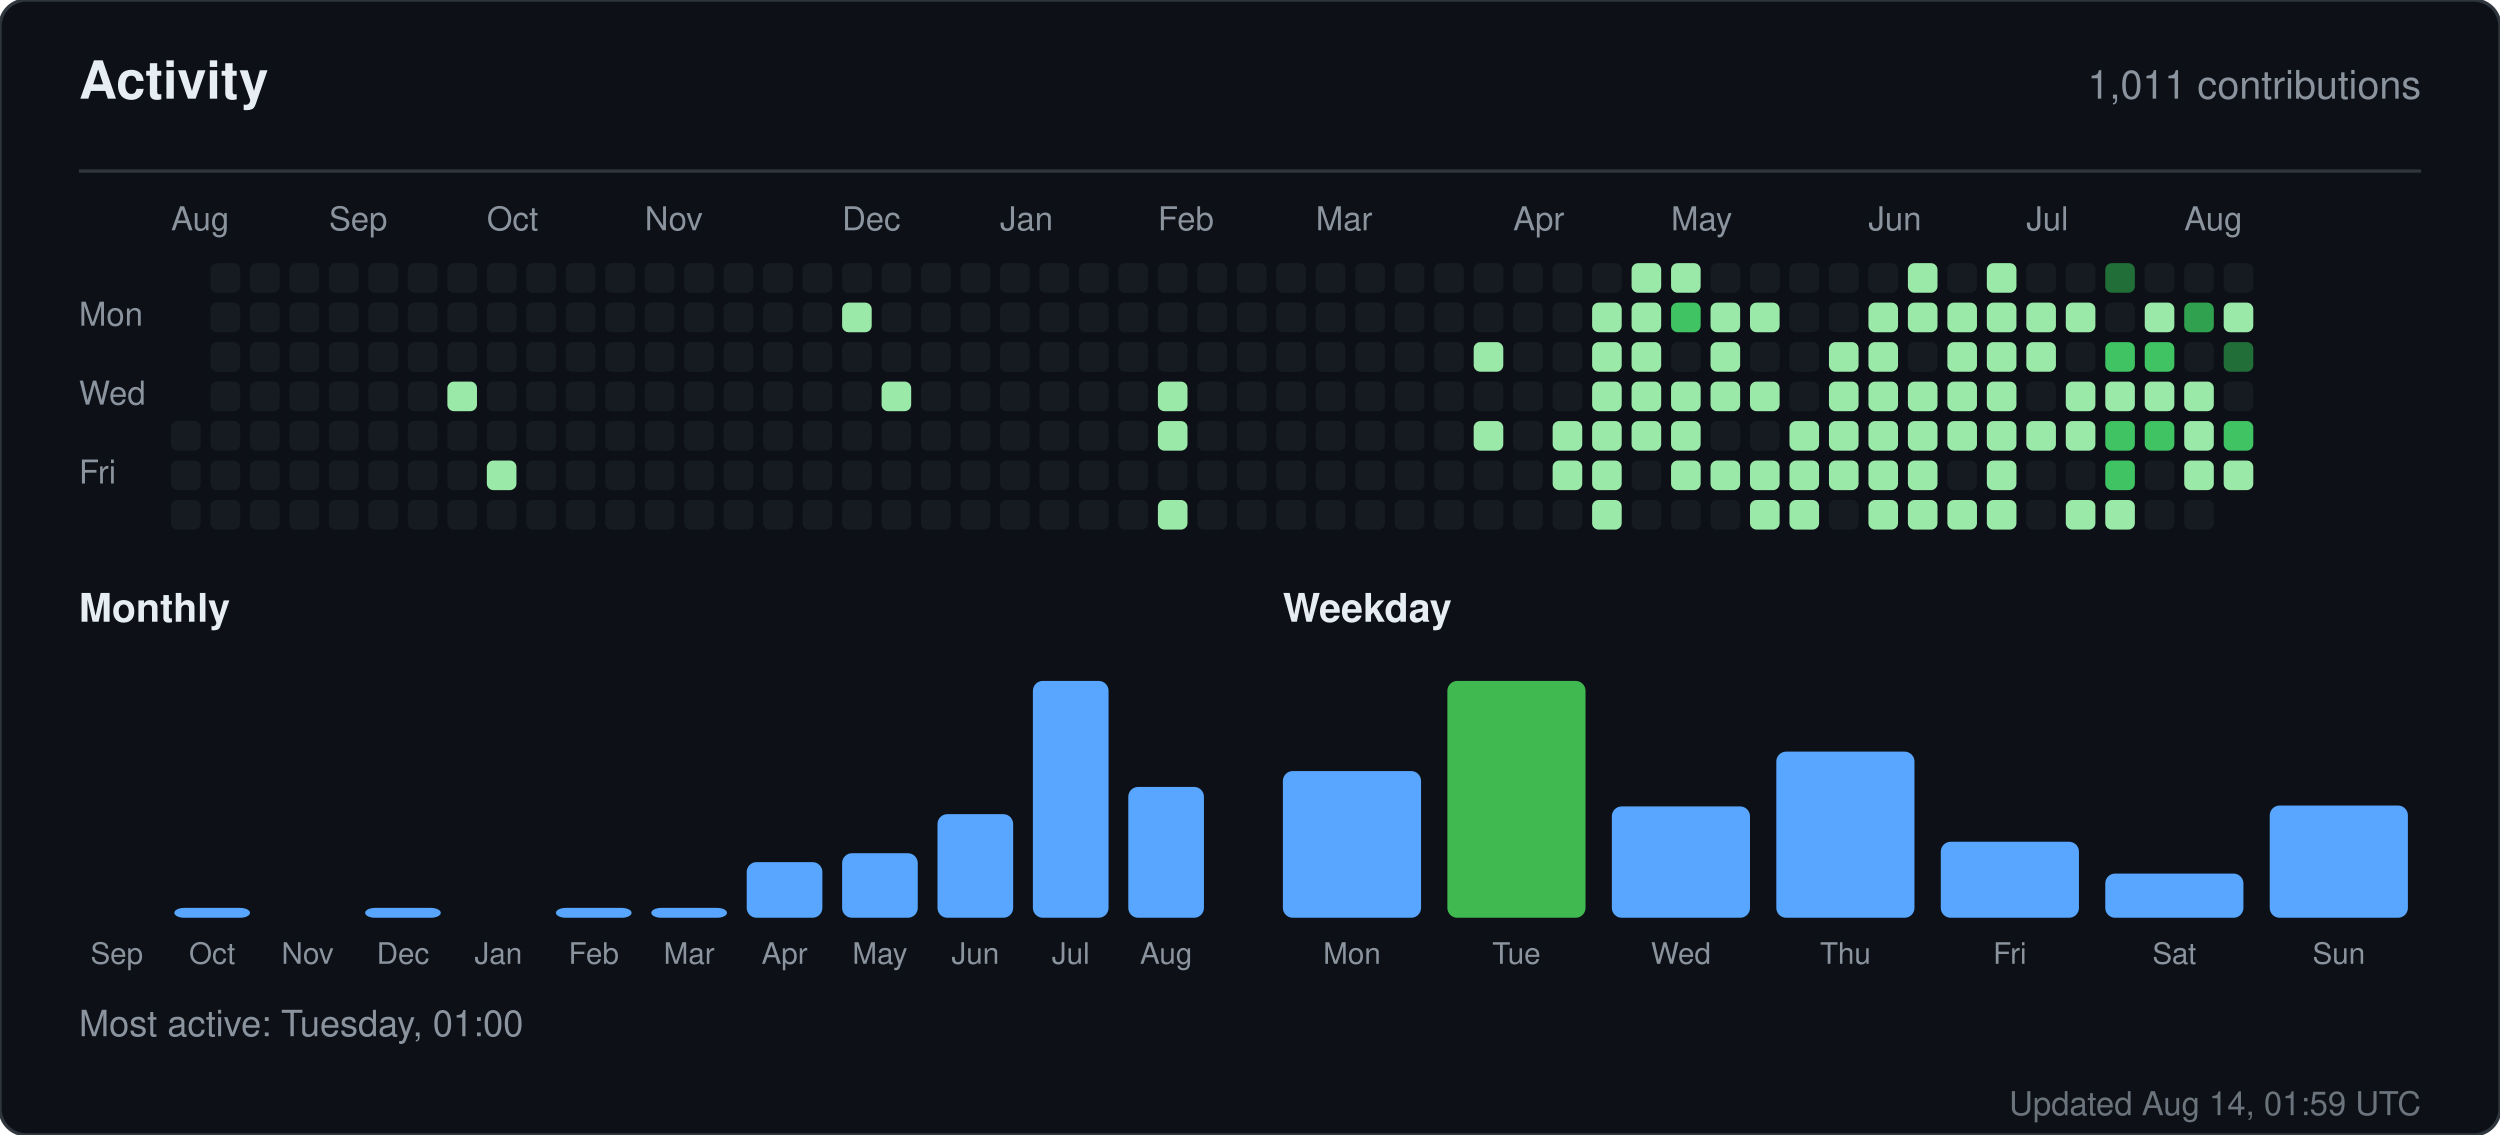
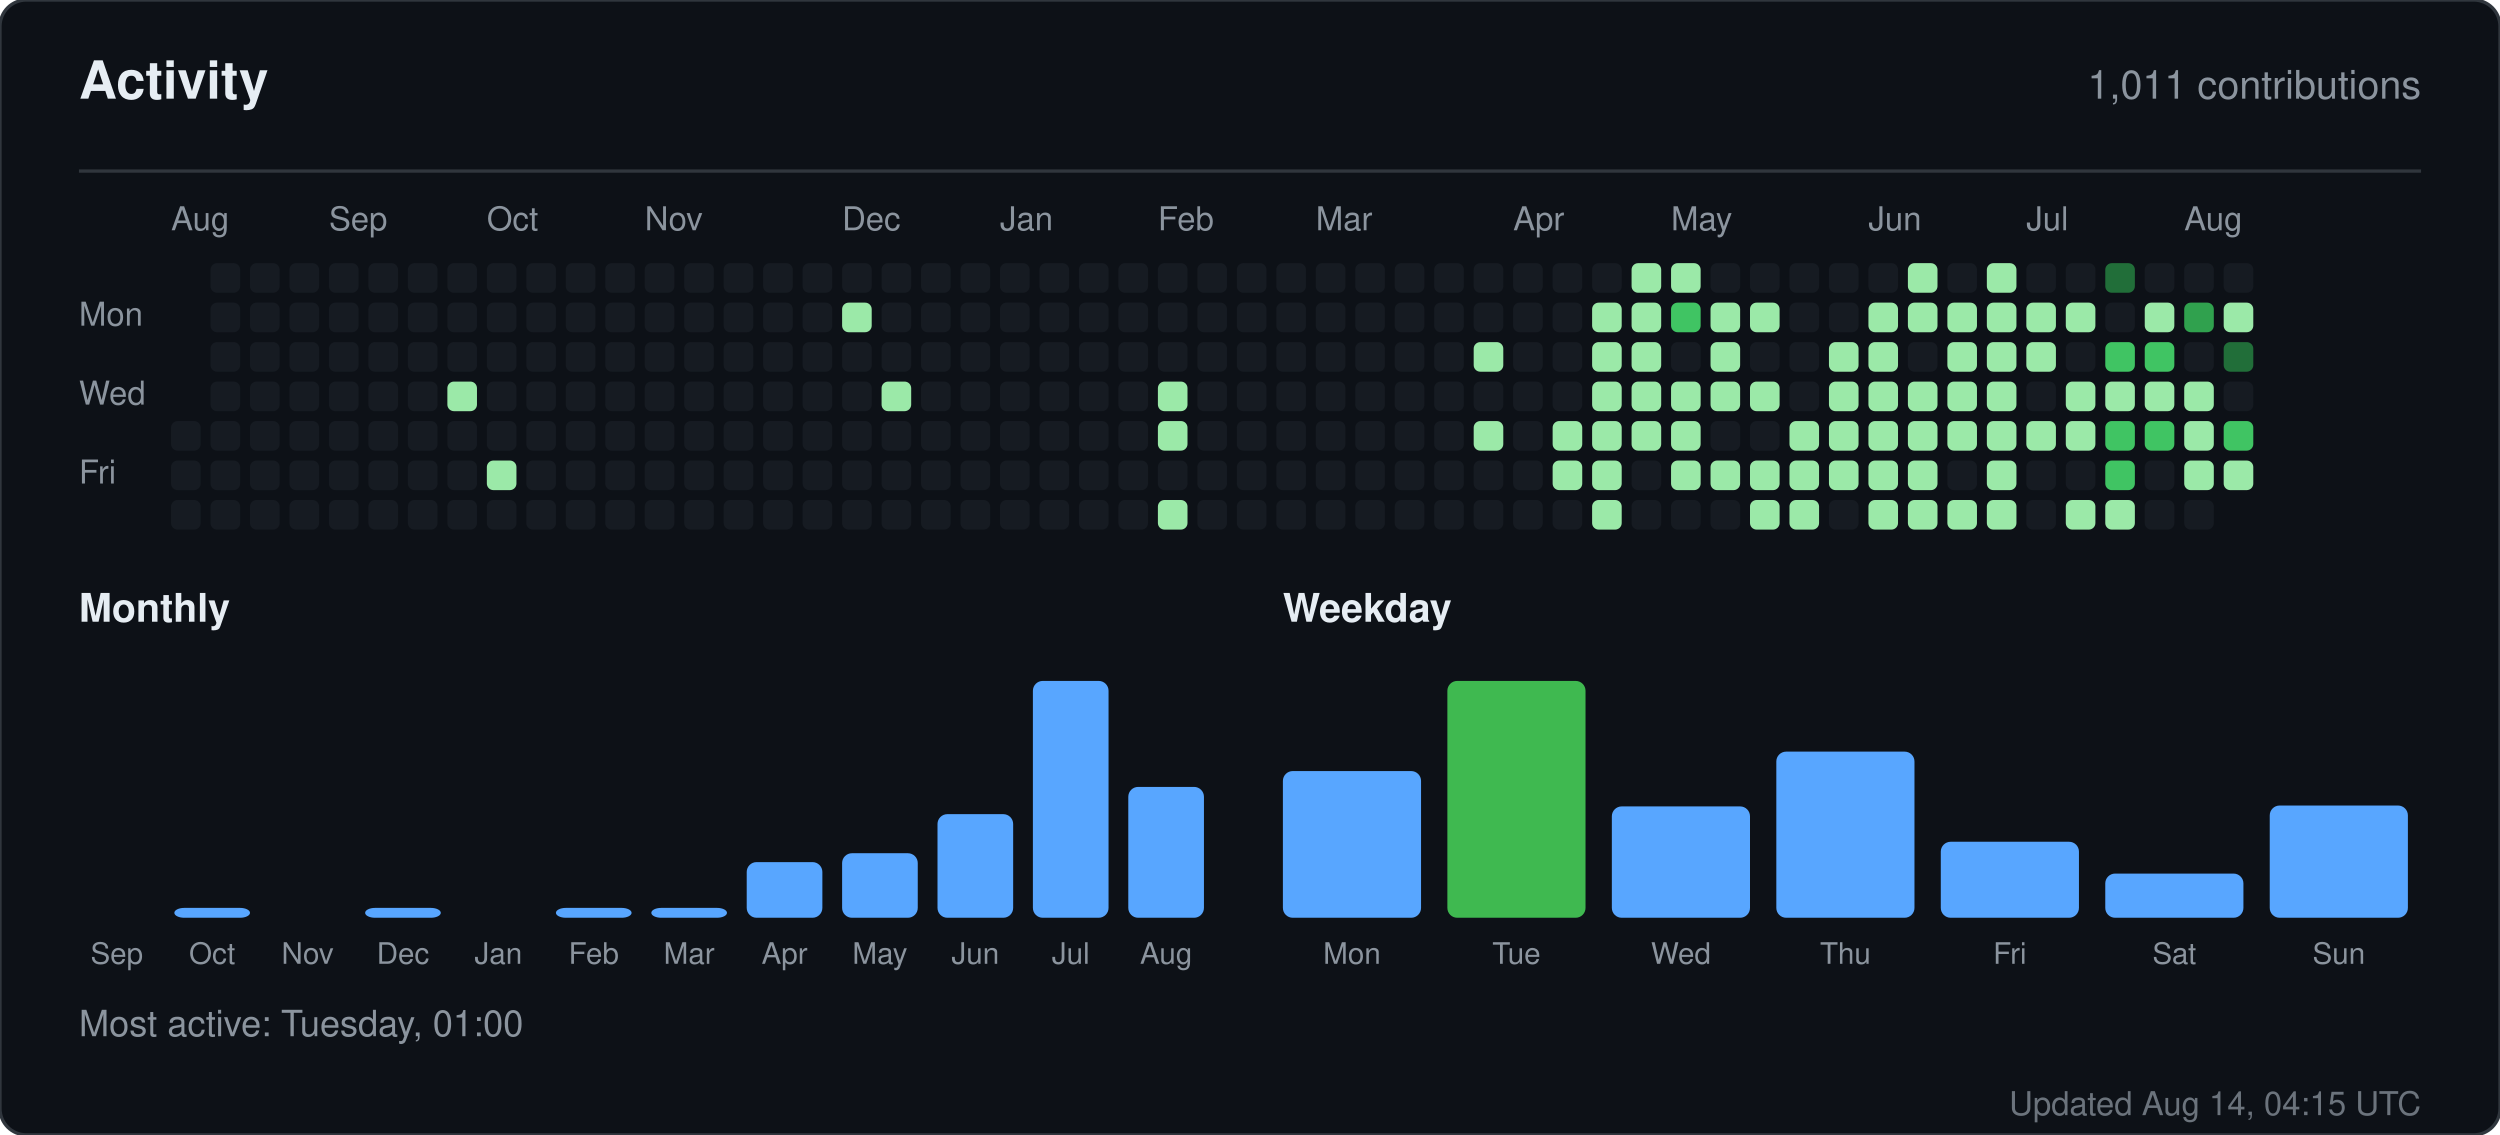
<svg xmlns="http://www.w3.org/2000/svg" width="760" height="345" viewBox="0 0 760 345" role="img" aria-label="Activity for sandiirawan12">
  <rect width="760" height="345" rx="8" fill="#0d1117" stroke="#30363d" />
  <g font-family="-apple-system, BlinkMacSystemFont, Segoe UI, Helvetica, Arial, sans-serif">
    <text x="24" y="30" fill="#e6edf3" font-size="16" font-weight="700">Activity</text>
    <text x="736" y="30" fill="#8b949e" font-size="12" text-anchor="end">1,011 contributions</text>
    <line x1="24" y1="52" x2="736" y2="52" stroke="#30363d" />
    <text x="52" y="70" fill="#8b949e" font-size="10">Aug</text>
    <text x="100" y="70" fill="#8b949e" font-size="10">Sep</text>
    <text x="148" y="70" fill="#8b949e" font-size="10">Oct</text>
    <text x="196" y="70" fill="#8b949e" font-size="10">Nov</text>
    <text x="256" y="70" fill="#8b949e" font-size="10">Dec</text>
    <text x="304" y="70" fill="#8b949e" font-size="10">Jan</text>
    <text x="352" y="70" fill="#8b949e" font-size="10">Feb</text>
    <text x="400" y="70" fill="#8b949e" font-size="10">Mar</text>
    <text x="460" y="70" fill="#8b949e" font-size="10">Apr</text>
    <text x="508" y="70" fill="#8b949e" font-size="10">May</text>
    <text x="568" y="70" fill="#8b949e" font-size="10">Jun</text>
    <text x="616" y="70" fill="#8b949e" font-size="10">Jul</text>
    <text x="664" y="70" fill="#8b949e" font-size="10">Aug</text>
    <text x="24" y="99" fill="#8b949e" font-size="10">Mon</text>
    <text x="24" y="123" fill="#8b949e" font-size="10">Wed</text>
    <text x="24" y="147" fill="#8b949e" font-size="10">Fri</text>
    <rect x="52" y="128" width="9" height="9" rx="2" fill="#161b22" />
    <rect x="52" y="140" width="9" height="9" rx="2" fill="#161b22" />
    <rect x="52" y="152" width="9" height="9" rx="2" fill="#161b22" />
    <rect x="64" y="80" width="9" height="9" rx="2" fill="#161b22" />
    <rect x="64" y="92" width="9" height="9" rx="2" fill="#161b22" />
    <rect x="64" y="104" width="9" height="9" rx="2" fill="#161b22" />
    <rect x="64" y="116" width="9" height="9" rx="2" fill="#161b22" />
    <rect x="64" y="128" width="9" height="9" rx="2" fill="#161b22" />
    <rect x="64" y="140" width="9" height="9" rx="2" fill="#161b22" />
    <rect x="64" y="152" width="9" height="9" rx="2" fill="#161b22" />
    <rect x="76" y="80" width="9" height="9" rx="2" fill="#161b22" />
    <rect x="76" y="92" width="9" height="9" rx="2" fill="#161b22" />
    <rect x="76" y="104" width="9" height="9" rx="2" fill="#161b22" />
    <rect x="76" y="116" width="9" height="9" rx="2" fill="#161b22" />
    <rect x="76" y="128" width="9" height="9" rx="2" fill="#161b22" />
    <rect x="76" y="140" width="9" height="9" rx="2" fill="#161b22" />
    <rect x="76" y="152" width="9" height="9" rx="2" fill="#161b22" />
    <rect x="88" y="80" width="9" height="9" rx="2" fill="#161b22" />
    <rect x="88" y="92" width="9" height="9" rx="2" fill="#161b22" />
    <rect x="88" y="104" width="9" height="9" rx="2" fill="#161b22" />
    <rect x="88" y="116" width="9" height="9" rx="2" fill="#161b22" />
    <rect x="88" y="128" width="9" height="9" rx="2" fill="#161b22" />
    <rect x="88" y="140" width="9" height="9" rx="2" fill="#161b22" />
    <rect x="88" y="152" width="9" height="9" rx="2" fill="#161b22" />
    <rect x="100" y="80" width="9" height="9" rx="2" fill="#161b22" />
    <rect x="100" y="92" width="9" height="9" rx="2" fill="#161b22" />
    <rect x="100" y="104" width="9" height="9" rx="2" fill="#161b22" />
    <rect x="100" y="116" width="9" height="9" rx="2" fill="#161b22" />
    <rect x="100" y="128" width="9" height="9" rx="2" fill="#161b22" />
    <rect x="100" y="140" width="9" height="9" rx="2" fill="#161b22" />
    <rect x="100" y="152" width="9" height="9" rx="2" fill="#161b22" />
    <rect x="112" y="80" width="9" height="9" rx="2" fill="#161b22" />
    <rect x="112" y="92" width="9" height="9" rx="2" fill="#161b22" />
    <rect x="112" y="104" width="9" height="9" rx="2" fill="#161b22" />
    <rect x="112" y="116" width="9" height="9" rx="2" fill="#161b22" />
    <rect x="112" y="128" width="9" height="9" rx="2" fill="#161b22" />
    <rect x="112" y="140" width="9" height="9" rx="2" fill="#161b22" />
    <rect x="112" y="152" width="9" height="9" rx="2" fill="#161b22" />
    <rect x="124" y="80" width="9" height="9" rx="2" fill="#161b22" />
    <rect x="124" y="92" width="9" height="9" rx="2" fill="#161b22" />
    <rect x="124" y="104" width="9" height="9" rx="2" fill="#161b22" />
    <rect x="124" y="116" width="9" height="9" rx="2" fill="#161b22" />
    <rect x="124" y="128" width="9" height="9" rx="2" fill="#161b22" />
    <rect x="124" y="140" width="9" height="9" rx="2" fill="#161b22" />
    <rect x="124" y="152" width="9" height="9" rx="2" fill="#161b22" />
    <rect x="136" y="80" width="9" height="9" rx="2" fill="#161b22" />
    <rect x="136" y="92" width="9" height="9" rx="2" fill="#161b22" />
    <rect x="136" y="104" width="9" height="9" rx="2" fill="#161b22" />
    <rect x="136" y="116" width="9" height="9" rx="2" fill="#9be9a8" />
    <rect x="136" y="128" width="9" height="9" rx="2" fill="#161b22" />
    <rect x="136" y="140" width="9" height="9" rx="2" fill="#161b22" />
    <rect x="136" y="152" width="9" height="9" rx="2" fill="#161b22" />
    <rect x="148" y="80" width="9" height="9" rx="2" fill="#161b22" />
    <rect x="148" y="92" width="9" height="9" rx="2" fill="#161b22" />
    <rect x="148" y="104" width="9" height="9" rx="2" fill="#161b22" />
    <rect x="148" y="116" width="9" height="9" rx="2" fill="#161b22" />
    <rect x="148" y="128" width="9" height="9" rx="2" fill="#161b22" />
    <rect x="148" y="140" width="9" height="9" rx="2" fill="#9be9a8" />
    <rect x="148" y="152" width="9" height="9" rx="2" fill="#161b22" />
    <rect x="160" y="80" width="9" height="9" rx="2" fill="#161b22" />
    <rect x="160" y="92" width="9" height="9" rx="2" fill="#161b22" />
    <rect x="160" y="104" width="9" height="9" rx="2" fill="#161b22" />
    <rect x="160" y="116" width="9" height="9" rx="2" fill="#161b22" />
    <rect x="160" y="128" width="9" height="9" rx="2" fill="#161b22" />
    <rect x="160" y="140" width="9" height="9" rx="2" fill="#161b22" />
    <rect x="160" y="152" width="9" height="9" rx="2" fill="#161b22" />
    <rect x="172" y="80" width="9" height="9" rx="2" fill="#161b22" />
    <rect x="172" y="92" width="9" height="9" rx="2" fill="#161b22" />
    <rect x="172" y="104" width="9" height="9" rx="2" fill="#161b22" />
    <rect x="172" y="116" width="9" height="9" rx="2" fill="#161b22" />
    <rect x="172" y="128" width="9" height="9" rx="2" fill="#161b22" />
    <rect x="172" y="140" width="9" height="9" rx="2" fill="#161b22" />
    <rect x="172" y="152" width="9" height="9" rx="2" fill="#161b22" />
    <rect x="184" y="80" width="9" height="9" rx="2" fill="#161b22" />
    <rect x="184" y="92" width="9" height="9" rx="2" fill="#161b22" />
    <rect x="184" y="104" width="9" height="9" rx="2" fill="#161b22" />
    <rect x="184" y="116" width="9" height="9" rx="2" fill="#161b22" />
    <rect x="184" y="128" width="9" height="9" rx="2" fill="#161b22" />
    <rect x="184" y="140" width="9" height="9" rx="2" fill="#161b22" />
    <rect x="184" y="152" width="9" height="9" rx="2" fill="#161b22" />
    <rect x="196" y="80" width="9" height="9" rx="2" fill="#161b22" />
    <rect x="196" y="92" width="9" height="9" rx="2" fill="#161b22" />
    <rect x="196" y="104" width="9" height="9" rx="2" fill="#161b22" />
    <rect x="196" y="116" width="9" height="9" rx="2" fill="#161b22" />
    <rect x="196" y="128" width="9" height="9" rx="2" fill="#161b22" />
    <rect x="196" y="140" width="9" height="9" rx="2" fill="#161b22" />
    <rect x="196" y="152" width="9" height="9" rx="2" fill="#161b22" />
    <rect x="208" y="80" width="9" height="9" rx="2" fill="#161b22" />
    <rect x="208" y="92" width="9" height="9" rx="2" fill="#161b22" />
    <rect x="208" y="104" width="9" height="9" rx="2" fill="#161b22" />
    <rect x="208" y="116" width="9" height="9" rx="2" fill="#161b22" />
    <rect x="208" y="128" width="9" height="9" rx="2" fill="#161b22" />
    <rect x="208" y="140" width="9" height="9" rx="2" fill="#161b22" />
    <rect x="208" y="152" width="9" height="9" rx="2" fill="#161b22" />
    <rect x="220" y="80" width="9" height="9" rx="2" fill="#161b22" />
    <rect x="220" y="92" width="9" height="9" rx="2" fill="#161b22" />
    <rect x="220" y="104" width="9" height="9" rx="2" fill="#161b22" />
    <rect x="220" y="116" width="9" height="9" rx="2" fill="#161b22" />
    <rect x="220" y="128" width="9" height="9" rx="2" fill="#161b22" />
    <rect x="220" y="140" width="9" height="9" rx="2" fill="#161b22" />
    <rect x="220" y="152" width="9" height="9" rx="2" fill="#161b22" />
    <rect x="232" y="80" width="9" height="9" rx="2" fill="#161b22" />
    <rect x="232" y="92" width="9" height="9" rx="2" fill="#161b22" />
    <rect x="232" y="104" width="9" height="9" rx="2" fill="#161b22" />
    <rect x="232" y="116" width="9" height="9" rx="2" fill="#161b22" />
    <rect x="232" y="128" width="9" height="9" rx="2" fill="#161b22" />
    <rect x="232" y="140" width="9" height="9" rx="2" fill="#161b22" />
    <rect x="232" y="152" width="9" height="9" rx="2" fill="#161b22" />
    <rect x="244" y="80" width="9" height="9" rx="2" fill="#161b22" />
    <rect x="244" y="92" width="9" height="9" rx="2" fill="#161b22" />
    <rect x="244" y="104" width="9" height="9" rx="2" fill="#161b22" />
    <rect x="244" y="116" width="9" height="9" rx="2" fill="#161b22" />
    <rect x="244" y="128" width="9" height="9" rx="2" fill="#161b22" />
    <rect x="244" y="140" width="9" height="9" rx="2" fill="#161b22" />
    <rect x="244" y="152" width="9" height="9" rx="2" fill="#161b22" />
    <rect x="256" y="80" width="9" height="9" rx="2" fill="#161b22" />
    <rect x="256" y="92" width="9" height="9" rx="2" fill="#9be9a8" />
    <rect x="256" y="104" width="9" height="9" rx="2" fill="#161b22" />
    <rect x="256" y="116" width="9" height="9" rx="2" fill="#161b22" />
    <rect x="256" y="128" width="9" height="9" rx="2" fill="#161b22" />
    <rect x="256" y="140" width="9" height="9" rx="2" fill="#161b22" />
    <rect x="256" y="152" width="9" height="9" rx="2" fill="#161b22" />
    <rect x="268" y="80" width="9" height="9" rx="2" fill="#161b22" />
    <rect x="268" y="92" width="9" height="9" rx="2" fill="#161b22" />
    <rect x="268" y="104" width="9" height="9" rx="2" fill="#161b22" />
    <rect x="268" y="116" width="9" height="9" rx="2" fill="#9be9a8" />
    <rect x="268" y="128" width="9" height="9" rx="2" fill="#161b22" />
    <rect x="268" y="140" width="9" height="9" rx="2" fill="#161b22" />
    <rect x="268" y="152" width="9" height="9" rx="2" fill="#161b22" />
    <rect x="280" y="80" width="9" height="9" rx="2" fill="#161b22" />
    <rect x="280" y="92" width="9" height="9" rx="2" fill="#161b22" />
    <rect x="280" y="104" width="9" height="9" rx="2" fill="#161b22" />
    <rect x="280" y="116" width="9" height="9" rx="2" fill="#161b22" />
    <rect x="280" y="128" width="9" height="9" rx="2" fill="#161b22" />
    <rect x="280" y="140" width="9" height="9" rx="2" fill="#161b22" />
    <rect x="280" y="152" width="9" height="9" rx="2" fill="#161b22" />
    <rect x="292" y="80" width="9" height="9" rx="2" fill="#161b22" />
    <rect x="292" y="92" width="9" height="9" rx="2" fill="#161b22" />
    <rect x="292" y="104" width="9" height="9" rx="2" fill="#161b22" />
    <rect x="292" y="116" width="9" height="9" rx="2" fill="#161b22" />
    <rect x="292" y="128" width="9" height="9" rx="2" fill="#161b22" />
    <rect x="292" y="140" width="9" height="9" rx="2" fill="#161b22" />
    <rect x="292" y="152" width="9" height="9" rx="2" fill="#161b22" />
    <rect x="304" y="80" width="9" height="9" rx="2" fill="#161b22" />
    <rect x="304" y="92" width="9" height="9" rx="2" fill="#161b22" />
    <rect x="304" y="104" width="9" height="9" rx="2" fill="#161b22" />
    <rect x="304" y="116" width="9" height="9" rx="2" fill="#161b22" />
    <rect x="304" y="128" width="9" height="9" rx="2" fill="#161b22" />
    <rect x="304" y="140" width="9" height="9" rx="2" fill="#161b22" />
    <rect x="304" y="152" width="9" height="9" rx="2" fill="#161b22" />
    <rect x="316" y="80" width="9" height="9" rx="2" fill="#161b22" />
    <rect x="316" y="92" width="9" height="9" rx="2" fill="#161b22" />
    <rect x="316" y="104" width="9" height="9" rx="2" fill="#161b22" />
    <rect x="316" y="116" width="9" height="9" rx="2" fill="#161b22" />
    <rect x="316" y="128" width="9" height="9" rx="2" fill="#161b22" />
    <rect x="316" y="140" width="9" height="9" rx="2" fill="#161b22" />
    <rect x="316" y="152" width="9" height="9" rx="2" fill="#161b22" />
    <rect x="328" y="80" width="9" height="9" rx="2" fill="#161b22" />
    <rect x="328" y="92" width="9" height="9" rx="2" fill="#161b22" />
    <rect x="328" y="104" width="9" height="9" rx="2" fill="#161b22" />
    <rect x="328" y="116" width="9" height="9" rx="2" fill="#161b22" />
    <rect x="328" y="128" width="9" height="9" rx="2" fill="#161b22" />
    <rect x="328" y="140" width="9" height="9" rx="2" fill="#161b22" />
    <rect x="328" y="152" width="9" height="9" rx="2" fill="#161b22" />
    <rect x="340" y="80" width="9" height="9" rx="2" fill="#161b22" />
    <rect x="340" y="92" width="9" height="9" rx="2" fill="#161b22" />
    <rect x="340" y="104" width="9" height="9" rx="2" fill="#161b22" />
    <rect x="340" y="116" width="9" height="9" rx="2" fill="#161b22" />
    <rect x="340" y="128" width="9" height="9" rx="2" fill="#161b22" />
    <rect x="340" y="140" width="9" height="9" rx="2" fill="#161b22" />
    <rect x="340" y="152" width="9" height="9" rx="2" fill="#161b22" />
    <rect x="352" y="80" width="9" height="9" rx="2" fill="#161b22" />
    <rect x="352" y="92" width="9" height="9" rx="2" fill="#161b22" />
    <rect x="352" y="104" width="9" height="9" rx="2" fill="#161b22" />
    <rect x="352" y="116" width="9" height="9" rx="2" fill="#9be9a8" />
    <rect x="352" y="128" width="9" height="9" rx="2" fill="#9be9a8" />
    <rect x="352" y="140" width="9" height="9" rx="2" fill="#161b22" />
    <rect x="352" y="152" width="9" height="9" rx="2" fill="#9be9a8" />
    <rect x="364" y="80" width="9" height="9" rx="2" fill="#161b22" />
    <rect x="364" y="92" width="9" height="9" rx="2" fill="#161b22" />
    <rect x="364" y="104" width="9" height="9" rx="2" fill="#161b22" />
    <rect x="364" y="116" width="9" height="9" rx="2" fill="#161b22" />
    <rect x="364" y="128" width="9" height="9" rx="2" fill="#161b22" />
    <rect x="364" y="140" width="9" height="9" rx="2" fill="#161b22" />
    <rect x="364" y="152" width="9" height="9" rx="2" fill="#161b22" />
    <rect x="376" y="80" width="9" height="9" rx="2" fill="#161b22" />
    <rect x="376" y="92" width="9" height="9" rx="2" fill="#161b22" />
    <rect x="376" y="104" width="9" height="9" rx="2" fill="#161b22" />
    <rect x="376" y="116" width="9" height="9" rx="2" fill="#161b22" />
    <rect x="376" y="128" width="9" height="9" rx="2" fill="#161b22" />
    <rect x="376" y="140" width="9" height="9" rx="2" fill="#161b22" />
    <rect x="376" y="152" width="9" height="9" rx="2" fill="#161b22" />
    <rect x="388" y="80" width="9" height="9" rx="2" fill="#161b22" />
    <rect x="388" y="92" width="9" height="9" rx="2" fill="#161b22" />
    <rect x="388" y="104" width="9" height="9" rx="2" fill="#161b22" />
    <rect x="388" y="116" width="9" height="9" rx="2" fill="#161b22" />
    <rect x="388" y="128" width="9" height="9" rx="2" fill="#161b22" />
    <rect x="388" y="140" width="9" height="9" rx="2" fill="#161b22" />
    <rect x="388" y="152" width="9" height="9" rx="2" fill="#161b22" />
    <rect x="400" y="80" width="9" height="9" rx="2" fill="#161b22" />
    <rect x="400" y="92" width="9" height="9" rx="2" fill="#161b22" />
    <rect x="400" y="104" width="9" height="9" rx="2" fill="#161b22" />
    <rect x="400" y="116" width="9" height="9" rx="2" fill="#161b22" />
    <rect x="400" y="128" width="9" height="9" rx="2" fill="#161b22" />
    <rect x="400" y="140" width="9" height="9" rx="2" fill="#161b22" />
    <rect x="400" y="152" width="9" height="9" rx="2" fill="#161b22" />
    <rect x="412" y="80" width="9" height="9" rx="2" fill="#161b22" />
    <rect x="412" y="92" width="9" height="9" rx="2" fill="#161b22" />
    <rect x="412" y="104" width="9" height="9" rx="2" fill="#161b22" />
    <rect x="412" y="116" width="9" height="9" rx="2" fill="#161b22" />
    <rect x="412" y="128" width="9" height="9" rx="2" fill="#161b22" />
    <rect x="412" y="140" width="9" height="9" rx="2" fill="#161b22" />
    <rect x="412" y="152" width="9" height="9" rx="2" fill="#161b22" />
    <rect x="424" y="80" width="9" height="9" rx="2" fill="#161b22" />
    <rect x="424" y="92" width="9" height="9" rx="2" fill="#161b22" />
    <rect x="424" y="104" width="9" height="9" rx="2" fill="#161b22" />
    <rect x="424" y="116" width="9" height="9" rx="2" fill="#161b22" />
    <rect x="424" y="128" width="9" height="9" rx="2" fill="#161b22" />
    <rect x="424" y="140" width="9" height="9" rx="2" fill="#161b22" />
    <rect x="424" y="152" width="9" height="9" rx="2" fill="#161b22" />
    <rect x="436" y="80" width="9" height="9" rx="2" fill="#161b22" />
    <rect x="436" y="92" width="9" height="9" rx="2" fill="#161b22" />
    <rect x="436" y="104" width="9" height="9" rx="2" fill="#161b22" />
    <rect x="436" y="116" width="9" height="9" rx="2" fill="#161b22" />
    <rect x="436" y="128" width="9" height="9" rx="2" fill="#161b22" />
    <rect x="436" y="140" width="9" height="9" rx="2" fill="#161b22" />
    <rect x="436" y="152" width="9" height="9" rx="2" fill="#161b22" />
    <rect x="448" y="80" width="9" height="9" rx="2" fill="#161b22" />
    <rect x="448" y="92" width="9" height="9" rx="2" fill="#161b22" />
    <rect x="448" y="104" width="9" height="9" rx="2" fill="#9be9a8" />
    <rect x="448" y="116" width="9" height="9" rx="2" fill="#161b22" />
    <rect x="448" y="128" width="9" height="9" rx="2" fill="#9be9a8" />
    <rect x="448" y="140" width="9" height="9" rx="2" fill="#161b22" />
    <rect x="448" y="152" width="9" height="9" rx="2" fill="#161b22" />
    <rect x="460" y="80" width="9" height="9" rx="2" fill="#161b22" />
    <rect x="460" y="92" width="9" height="9" rx="2" fill="#161b22" />
    <rect x="460" y="104" width="9" height="9" rx="2" fill="#161b22" />
    <rect x="460" y="116" width="9" height="9" rx="2" fill="#161b22" />
    <rect x="460" y="128" width="9" height="9" rx="2" fill="#161b22" />
    <rect x="460" y="140" width="9" height="9" rx="2" fill="#161b22" />
    <rect x="460" y="152" width="9" height="9" rx="2" fill="#161b22" />
    <rect x="472" y="80" width="9" height="9" rx="2" fill="#161b22" />
    <rect x="472" y="92" width="9" height="9" rx="2" fill="#161b22" />
    <rect x="472" y="104" width="9" height="9" rx="2" fill="#161b22" />
    <rect x="472" y="116" width="9" height="9" rx="2" fill="#161b22" />
    <rect x="472" y="128" width="9" height="9" rx="2" fill="#9be9a8" />
    <rect x="472" y="140" width="9" height="9" rx="2" fill="#9be9a8" />
    <rect x="472" y="152" width="9" height="9" rx="2" fill="#161b22" />
    <rect x="484" y="80" width="9" height="9" rx="2" fill="#161b22" />
    <rect x="484" y="92" width="9" height="9" rx="2" fill="#9be9a8" />
    <rect x="484" y="104" width="9" height="9" rx="2" fill="#9be9a8" />
    <rect x="484" y="116" width="9" height="9" rx="2" fill="#9be9a8" />
    <rect x="484" y="128" width="9" height="9" rx="2" fill="#9be9a8" />
    <rect x="484" y="140" width="9" height="9" rx="2" fill="#9be9a8" />
    <rect x="484" y="152" width="9" height="9" rx="2" fill="#9be9a8" />
    <rect x="496" y="80" width="9" height="9" rx="2" fill="#9be9a8" />
    <rect x="496" y="92" width="9" height="9" rx="2" fill="#9be9a8" />
    <rect x="496" y="104" width="9" height="9" rx="2" fill="#9be9a8" />
    <rect x="496" y="116" width="9" height="9" rx="2" fill="#9be9a8" />
    <rect x="496" y="128" width="9" height="9" rx="2" fill="#9be9a8" />
    <rect x="496" y="140" width="9" height="9" rx="2" fill="#161b22" />
    <rect x="496" y="152" width="9" height="9" rx="2" fill="#161b22" />
    <rect x="508" y="80" width="9" height="9" rx="2" fill="#9be9a8" />
    <rect x="508" y="92" width="9" height="9" rx="2" fill="#40c463" />
    <rect x="508" y="104" width="9" height="9" rx="2" fill="#161b22" />
    <rect x="508" y="116" width="9" height="9" rx="2" fill="#9be9a8" />
    <rect x="508" y="128" width="9" height="9" rx="2" fill="#9be9a8" />
    <rect x="508" y="140" width="9" height="9" rx="2" fill="#9be9a8" />
    <rect x="508" y="152" width="9" height="9" rx="2" fill="#161b22" />
    <rect x="520" y="80" width="9" height="9" rx="2" fill="#161b22" />
    <rect x="520" y="92" width="9" height="9" rx="2" fill="#9be9a8" />
    <rect x="520" y="104" width="9" height="9" rx="2" fill="#9be9a8" />
    <rect x="520" y="116" width="9" height="9" rx="2" fill="#9be9a8" />
    <rect x="520" y="128" width="9" height="9" rx="2" fill="#161b22" />
    <rect x="520" y="140" width="9" height="9" rx="2" fill="#9be9a8" />
    <rect x="520" y="152" width="9" height="9" rx="2" fill="#161b22" />
    <rect x="532" y="80" width="9" height="9" rx="2" fill="#161b22" />
    <rect x="532" y="92" width="9" height="9" rx="2" fill="#9be9a8" />
    <rect x="532" y="104" width="9" height="9" rx="2" fill="#161b22" />
    <rect x="532" y="116" width="9" height="9" rx="2" fill="#9be9a8" />
    <rect x="532" y="128" width="9" height="9" rx="2" fill="#161b22" />
    <rect x="532" y="140" width="9" height="9" rx="2" fill="#9be9a8" />
    <rect x="532" y="152" width="9" height="9" rx="2" fill="#9be9a8" />
    <rect x="544" y="80" width="9" height="9" rx="2" fill="#161b22" />
    <rect x="544" y="92" width="9" height="9" rx="2" fill="#161b22" />
    <rect x="544" y="104" width="9" height="9" rx="2" fill="#161b22" />
    <rect x="544" y="116" width="9" height="9" rx="2" fill="#161b22" />
    <rect x="544" y="128" width="9" height="9" rx="2" fill="#9be9a8" />
    <rect x="544" y="140" width="9" height="9" rx="2" fill="#9be9a8" />
    <rect x="544" y="152" width="9" height="9" rx="2" fill="#9be9a8" />
    <rect x="556" y="80" width="9" height="9" rx="2" fill="#161b22" />
    <rect x="556" y="92" width="9" height="9" rx="2" fill="#161b22" />
    <rect x="556" y="104" width="9" height="9" rx="2" fill="#9be9a8" />
    <rect x="556" y="116" width="9" height="9" rx="2" fill="#9be9a8" />
    <rect x="556" y="128" width="9" height="9" rx="2" fill="#9be9a8" />
    <rect x="556" y="140" width="9" height="9" rx="2" fill="#9be9a8" />
    <rect x="556" y="152" width="9" height="9" rx="2" fill="#161b22" />
    <rect x="568" y="80" width="9" height="9" rx="2" fill="#161b22" />
    <rect x="568" y="92" width="9" height="9" rx="2" fill="#9be9a8" />
    <rect x="568" y="104" width="9" height="9" rx="2" fill="#9be9a8" />
    <rect x="568" y="116" width="9" height="9" rx="2" fill="#9be9a8" />
    <rect x="568" y="128" width="9" height="9" rx="2" fill="#9be9a8" />
    <rect x="568" y="140" width="9" height="9" rx="2" fill="#9be9a8" />
    <rect x="568" y="152" width="9" height="9" rx="2" fill="#9be9a8" />
    <rect x="580" y="80" width="9" height="9" rx="2" fill="#9be9a8" />
    <rect x="580" y="92" width="9" height="9" rx="2" fill="#9be9a8" />
    <rect x="580" y="104" width="9" height="9" rx="2" fill="#161b22" />
    <rect x="580" y="116" width="9" height="9" rx="2" fill="#9be9a8" />
    <rect x="580" y="128" width="9" height="9" rx="2" fill="#9be9a8" />
    <rect x="580" y="140" width="9" height="9" rx="2" fill="#9be9a8" />
    <rect x="580" y="152" width="9" height="9" rx="2" fill="#9be9a8" />
    <rect x="592" y="80" width="9" height="9" rx="2" fill="#161b22" />
    <rect x="592" y="92" width="9" height="9" rx="2" fill="#9be9a8" />
    <rect x="592" y="104" width="9" height="9" rx="2" fill="#9be9a8" />
    <rect x="592" y="116" width="9" height="9" rx="2" fill="#9be9a8" />
    <rect x="592" y="128" width="9" height="9" rx="2" fill="#9be9a8" />
    <rect x="592" y="140" width="9" height="9" rx="2" fill="#161b22" />
    <rect x="592" y="152" width="9" height="9" rx="2" fill="#9be9a8" />
    <rect x="604" y="80" width="9" height="9" rx="2" fill="#9be9a8" />
    <rect x="604" y="92" width="9" height="9" rx="2" fill="#9be9a8" />
    <rect x="604" y="104" width="9" height="9" rx="2" fill="#9be9a8" />
    <rect x="604" y="116" width="9" height="9" rx="2" fill="#9be9a8" />
    <rect x="604" y="128" width="9" height="9" rx="2" fill="#9be9a8" />
    <rect x="604" y="140" width="9" height="9" rx="2" fill="#9be9a8" />
    <rect x="604" y="152" width="9" height="9" rx="2" fill="#9be9a8" />
    <rect x="616" y="80" width="9" height="9" rx="2" fill="#161b22" />
    <rect x="616" y="92" width="9" height="9" rx="2" fill="#9be9a8" />
    <rect x="616" y="104" width="9" height="9" rx="2" fill="#9be9a8" />
    <rect x="616" y="116" width="9" height="9" rx="2" fill="#161b22" />
    <rect x="616" y="128" width="9" height="9" rx="2" fill="#9be9a8" />
    <rect x="616" y="140" width="9" height="9" rx="2" fill="#161b22" />
    <rect x="616" y="152" width="9" height="9" rx="2" fill="#161b22" />
    <rect x="628" y="80" width="9" height="9" rx="2" fill="#161b22" />
    <rect x="628" y="92" width="9" height="9" rx="2" fill="#9be9a8" />
    <rect x="628" y="104" width="9" height="9" rx="2" fill="#161b22" />
    <rect x="628" y="116" width="9" height="9" rx="2" fill="#9be9a8" />
    <rect x="628" y="128" width="9" height="9" rx="2" fill="#9be9a8" />
    <rect x="628" y="140" width="9" height="9" rx="2" fill="#161b22" />
    <rect x="628" y="152" width="9" height="9" rx="2" fill="#9be9a8" />
    <rect x="640" y="80" width="9" height="9" rx="2" fill="#216e39" />
    <rect x="640" y="92" width="9" height="9" rx="2" fill="#161b22" />
    <rect x="640" y="104" width="9" height="9" rx="2" fill="#40c463" />
    <rect x="640" y="116" width="9" height="9" rx="2" fill="#9be9a8" />
    <rect x="640" y="128" width="9" height="9" rx="2" fill="#40c463" />
    <rect x="640" y="140" width="9" height="9" rx="2" fill="#40c463" />
    <rect x="640" y="152" width="9" height="9" rx="2" fill="#9be9a8" />
    <rect x="652" y="80" width="9" height="9" rx="2" fill="#161b22" />
    <rect x="652" y="92" width="9" height="9" rx="2" fill="#9be9a8" />
    <rect x="652" y="104" width="9" height="9" rx="2" fill="#40c463" />
    <rect x="652" y="116" width="9" height="9" rx="2" fill="#9be9a8" />
    <rect x="652" y="128" width="9" height="9" rx="2" fill="#40c463" />
    <rect x="652" y="140" width="9" height="9" rx="2" fill="#161b22" />
    <rect x="652" y="152" width="9" height="9" rx="2" fill="#161b22" />
    <rect x="664" y="80" width="9" height="9" rx="2" fill="#161b22" />
    <rect x="664" y="92" width="9" height="9" rx="2" fill="#30a14e" />
    <rect x="664" y="104" width="9" height="9" rx="2" fill="#161b22" />
    <rect x="664" y="116" width="9" height="9" rx="2" fill="#9be9a8" />
    <rect x="664" y="128" width="9" height="9" rx="2" fill="#9be9a8" />
    <rect x="664" y="140" width="9" height="9" rx="2" fill="#9be9a8" />
    <rect x="664" y="152" width="9" height="9" rx="2" fill="#161b22" />
    <rect x="676" y="80" width="9" height="9" rx="2" fill="#161b22" />
    <rect x="676" y="92" width="9" height="9" rx="2" fill="#9be9a8" />
    <rect x="676" y="104" width="9" height="9" rx="2" fill="#216e39" />
    <rect x="676" y="116" width="9" height="9" rx="2" fill="#161b22" />
    <rect x="676" y="128" width="9" height="9" rx="2" fill="#40c463" />
    <rect x="676" y="140" width="9" height="9" rx="2" fill="#9be9a8" />
    <text x="24" y="189" fill="#e6edf3" font-size="12" font-weight="600">Monthly</text>
    <text x="390" y="189" fill="#e6edf3" font-size="12" font-weight="600">Weekday</text>
    <rect x="24" y="279" width="23" height="0" rx="3" fill="#58a6ff" />
    <text x="35.5" y="293" fill="#8b949e" font-size="9" text-anchor="middle">Sep</text>
    <rect x="53" y="276" width="23" height="3" rx="3" fill="#58a6ff" />
    <text x="64.5" y="293" fill="#8b949e" font-size="9" text-anchor="middle">Oct</text>
    <rect x="82" y="279" width="23" height="0" rx="3" fill="#58a6ff" />
    <text x="93.5" y="293" fill="#8b949e" font-size="9" text-anchor="middle">Nov</text>
    <rect x="111" y="276" width="23" height="3" rx="3" fill="#58a6ff" />
    <text x="122.5" y="293" fill="#8b949e" font-size="9" text-anchor="middle">Dec</text>
    <rect x="140" y="279" width="23" height="0" rx="3" fill="#58a6ff" />
    <text x="151.5" y="293" fill="#8b949e" font-size="9" text-anchor="middle">Jan</text>
    <rect x="169" y="276" width="23" height="3" rx="3" fill="#58a6ff" />
    <text x="180.5" y="293" fill="#8b949e" font-size="9" text-anchor="middle">Feb</text>
    <rect x="198" y="276" width="23" height="3" rx="3" fill="#58a6ff" />
    <text x="209.5" y="293" fill="#8b949e" font-size="9" text-anchor="middle">Mar</text>
    <rect x="227" y="262.08" width="23" height="16.92" rx="3" fill="#58a6ff" />
    <text x="238.5" y="293" fill="#8b949e" font-size="9" text-anchor="middle">Apr</text>
    <rect x="256" y="259.38" width="23" height="19.62" rx="3" fill="#58a6ff" />
    <text x="267.5" y="293" fill="#8b949e" font-size="9" text-anchor="middle">May</text>
    <rect x="285" y="247.5" width="23" height="31.5" rx="3" fill="#58a6ff" />
    <text x="296.5" y="293" fill="#8b949e" font-size="9" text-anchor="middle">Jun</text>
    <rect x="314" y="207" width="23" height="72" rx="3" fill="#58a6ff" />
    <text x="325.5" y="293" fill="#8b949e" font-size="9" text-anchor="middle">Jul</text>
    <rect x="343" y="239.22" width="23" height="39.78" rx="3" fill="#58a6ff" />
    <text x="354.5" y="293" fill="#8b949e" font-size="9" text-anchor="middle">Aug</text>
    <rect x="390" y="234.403" width="42" height="44.597" rx="3" fill="#58a6ff" />
    <text x="411" y="293" fill="#8b949e" font-size="9" text-anchor="middle">Mon</text>
    <rect x="440" y="207" width="42" height="72" rx="3" fill="#3fb950" />
    <text x="461" y="293" fill="#8b949e" font-size="9" text-anchor="middle">Tue</text>
    <rect x="490" y="245.149" width="42" height="33.851" rx="3" fill="#58a6ff" />
    <text x="511" y="293" fill="#8b949e" font-size="9" text-anchor="middle">Wed</text>
    <rect x="540" y="228.493" width="42" height="50.507" rx="3" fill="#58a6ff" />
    <text x="561" y="293" fill="#8b949e" font-size="9" text-anchor="middle">Thu</text>
    <rect x="590" y="255.896" width="42" height="23.104" rx="3" fill="#58a6ff" />
    <text x="611" y="293" fill="#8b949e" font-size="9" text-anchor="middle">Fri</text>
    <rect x="640" y="265.567" width="42" height="13.433" rx="3" fill="#58a6ff" />
    <text x="661" y="293" fill="#8b949e" font-size="9" text-anchor="middle">Sat</text>
    <rect x="690" y="244.881" width="42" height="34.119" rx="3" fill="#58a6ff" />
    <text x="711" y="293" fill="#8b949e" font-size="9" text-anchor="middle">Sun</text>
    <text x="24" y="315" fill="#8b949e" font-size="11">Most active: Tuesday, 01:00</text>
-     <text x="736" y="339" fill="#8b949e" font-size="10" text-anchor="end" opacity="0.75">Updated Aug 14, 01:59 UTC</text>
+     <text x="736" y="339" fill="#8b949e" font-size="10" text-anchor="end" opacity="0.75">Updated Aug 14, 04:15 UTC</text>
  </g>
</svg>
